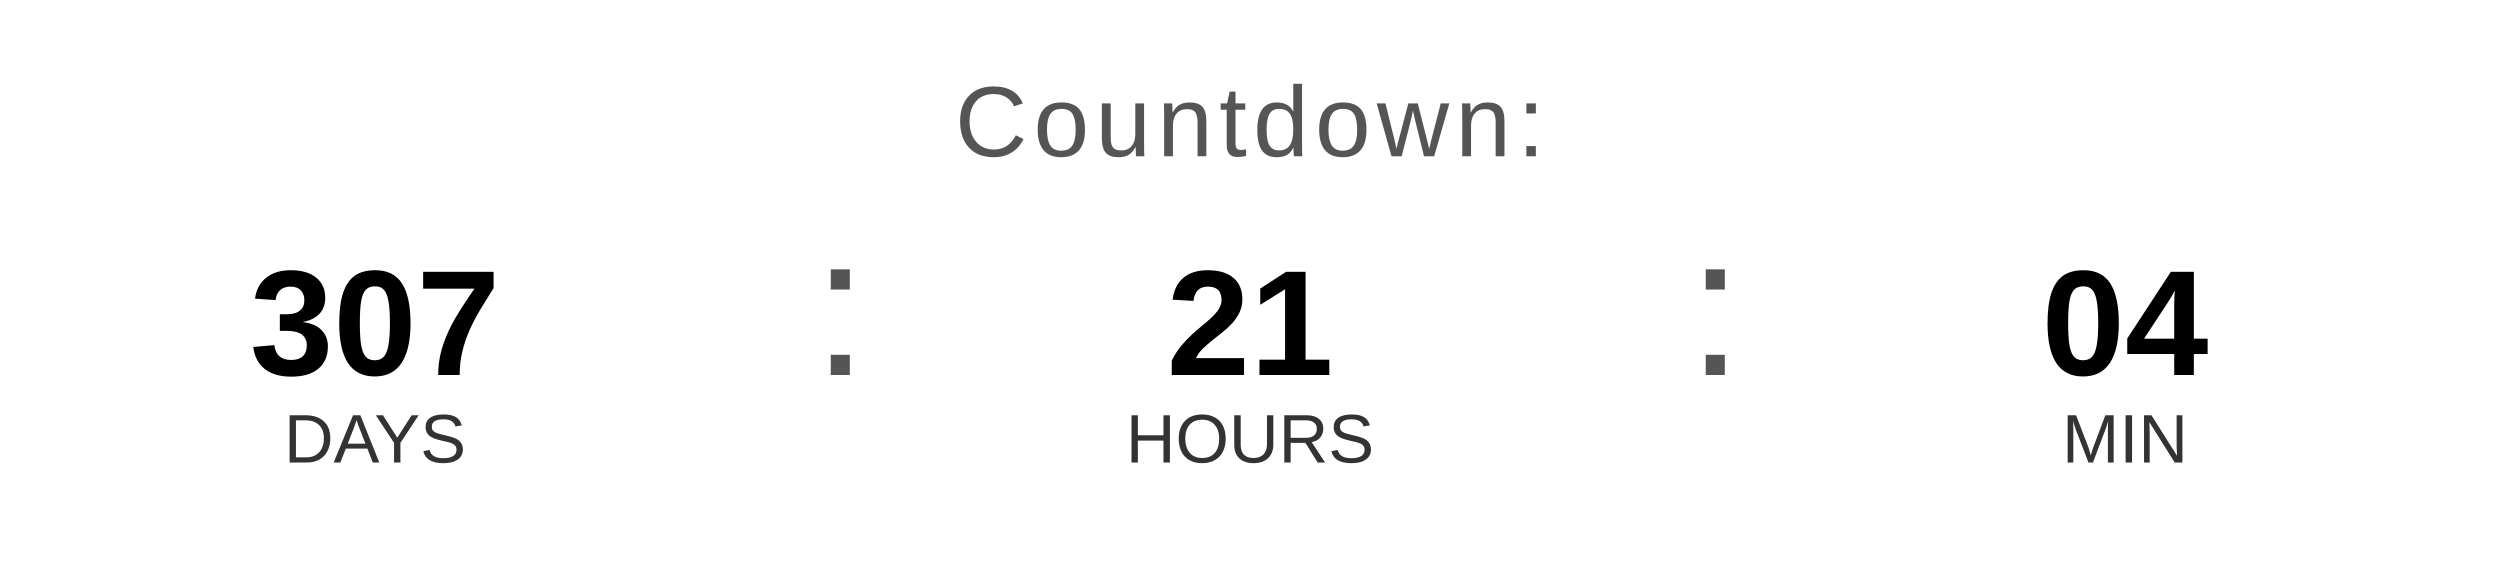
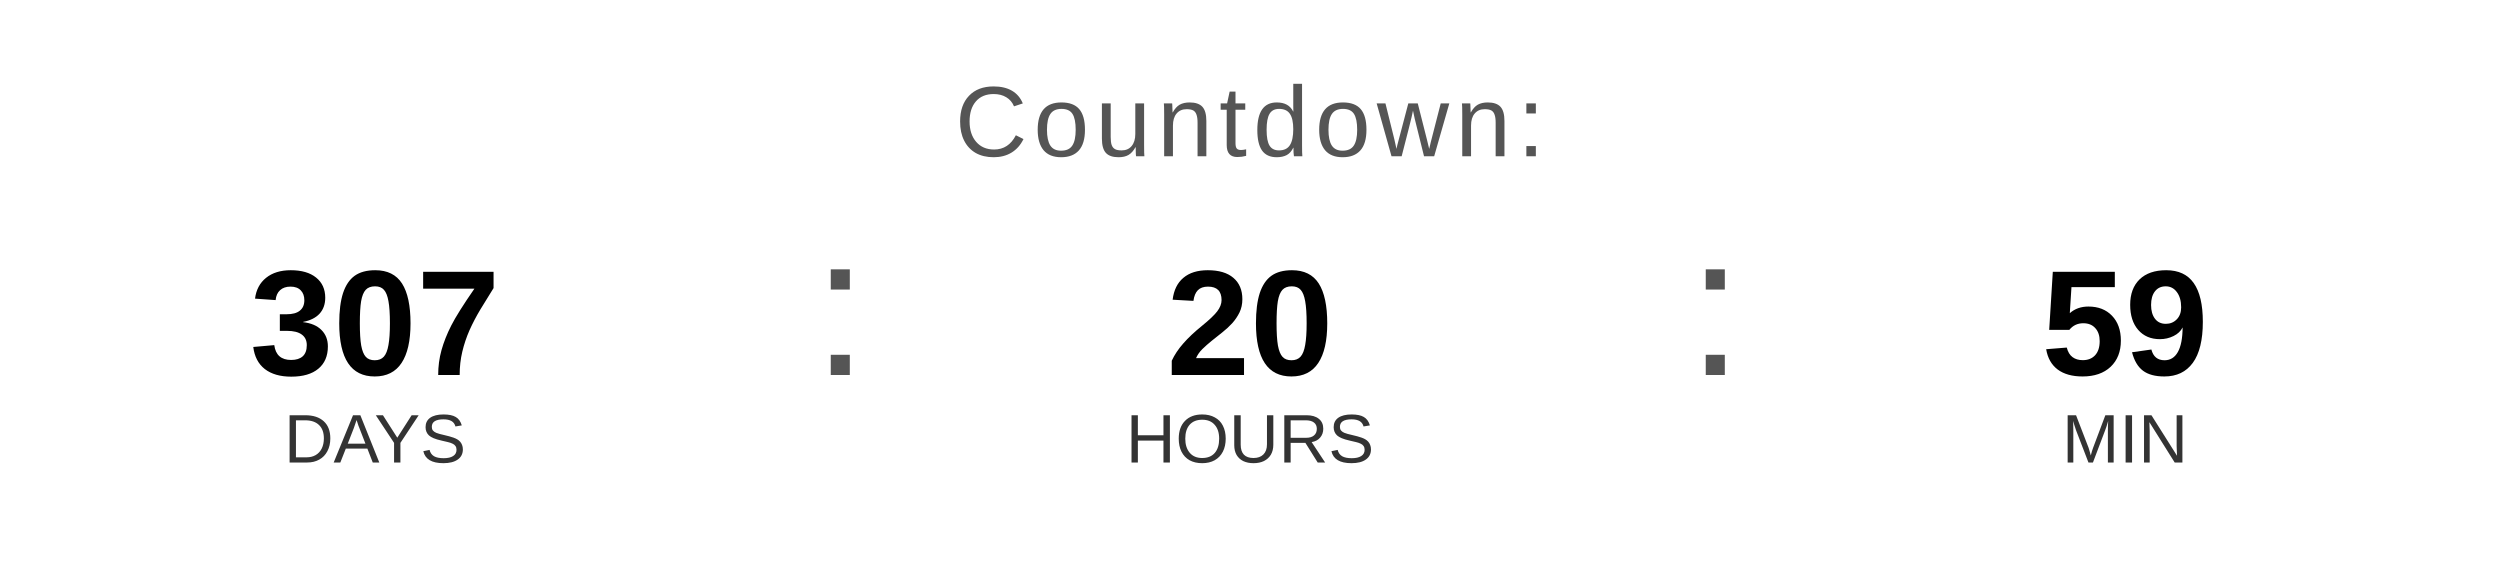
<svg xmlns="http://www.w3.org/2000/svg" width="400" height="90" viewBox="0 0 400 90">
  <text x="200" y="25" font-family="Arial, Helvetica, sans-serif" font-size="16" fill="#555555" text-anchor="middle" letter-spacing="1">
    Countdown:
  </text>
  <text x="60" y="60" font-family="Arial, Helvetica, sans-serif" font-size="24" font-weight="bold" fill="#000000" text-anchor="middle">307</text>
  <text x="60" y="74" font-family="Arial, Helvetica, sans-serif" font-size="11" fill="#333333" text-anchor="middle">DAYS</text>
  <text x="130" y="60" font-family="Arial, sans-serif" font-size="32" fill="#555555">:</text>
-   <text x="200" y="60" font-family="Arial, Helvetica, sans-serif" font-size="24" font-weight="bold" fill="#000000" text-anchor="middle">21</text>
+   <text x="200" y="60" font-family="Arial, Helvetica, sans-serif" font-size="24" font-weight="bold" fill="#000000" text-anchor="middle">20</text>
  <text x="200" y="74" font-family="Arial, Helvetica, sans-serif" font-size="11" fill="#333333" text-anchor="middle">HOURS</text>
  <text x="270" y="60" font-family="Arial, sans-serif" font-size="32" fill="#555555">:</text>
-   <text x="340" y="60" font-family="Arial, Helvetica, sans-serif" font-size="24" font-weight="bold" fill="#000000" text-anchor="middle">04</text>
+   <text x="340" y="60" font-family="Arial, Helvetica, sans-serif" font-size="24" font-weight="bold" fill="#000000" text-anchor="middle">59</text>
  <text x="340" y="74" font-family="Arial, Helvetica, sans-serif" font-size="11" fill="#333333" text-anchor="middle">MIN</text>
</svg>
